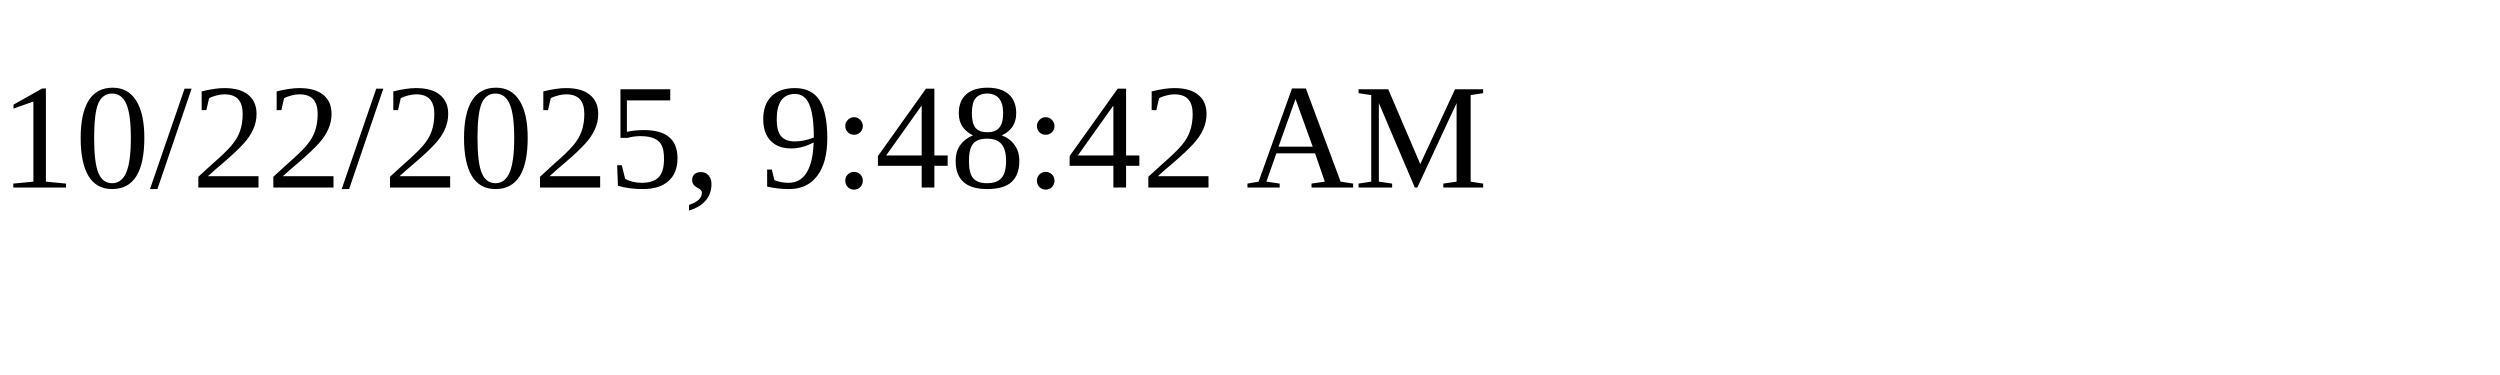
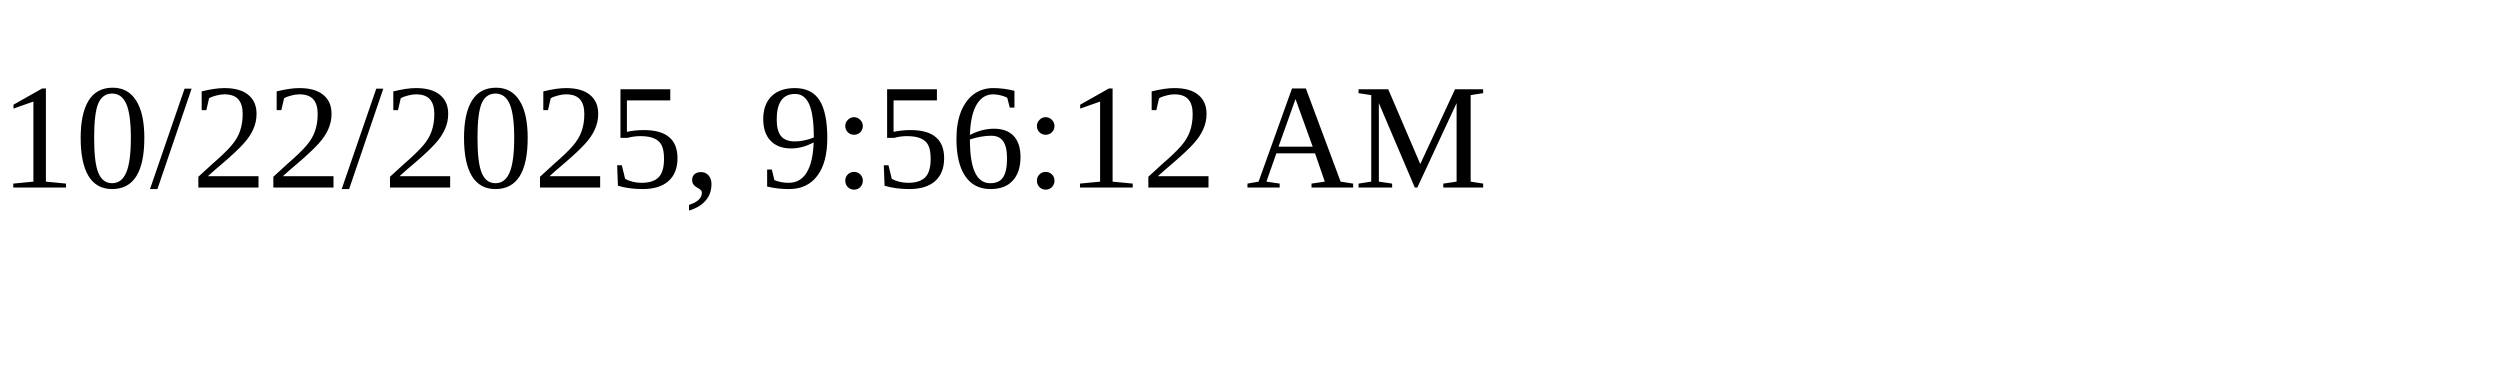
<svg xmlns="http://www.w3.org/2000/svg" height="30" width="200">
-   <text x="0" y="15">10/22/2025, 9:48:42 AM</text>
+   <text x="0" y="15">10/22/2025, 9:56:12 AM</text>
</svg>
